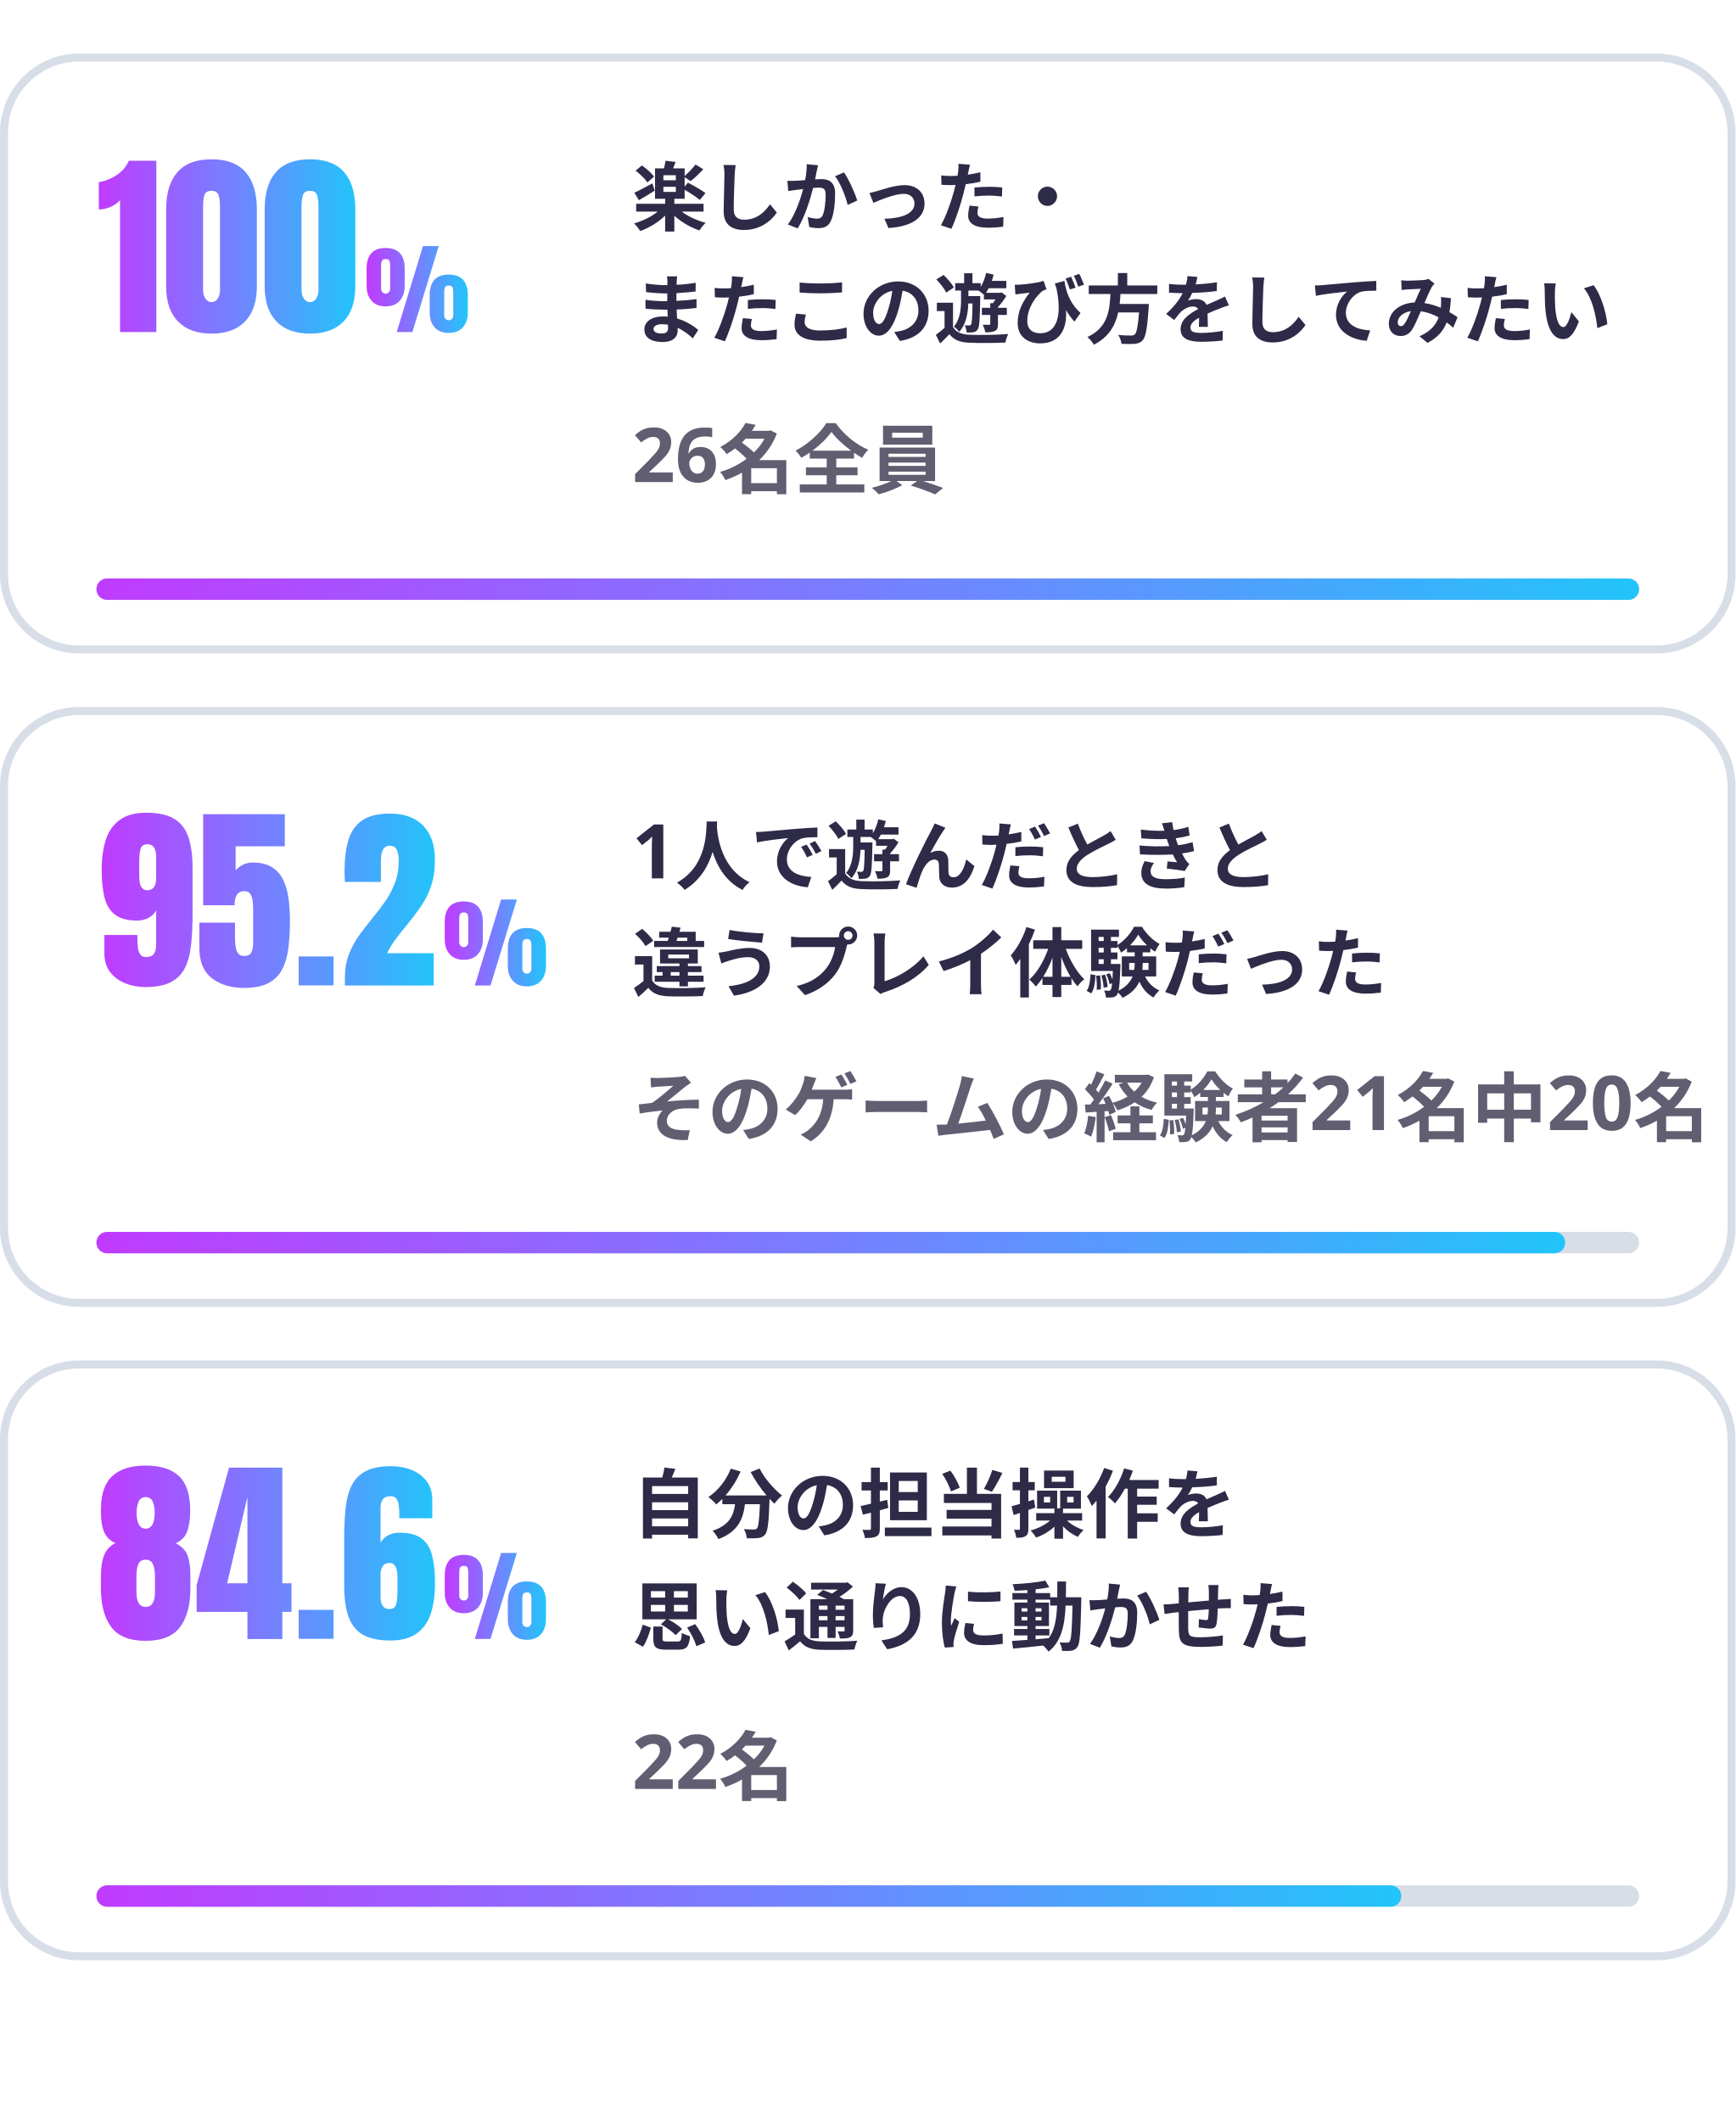
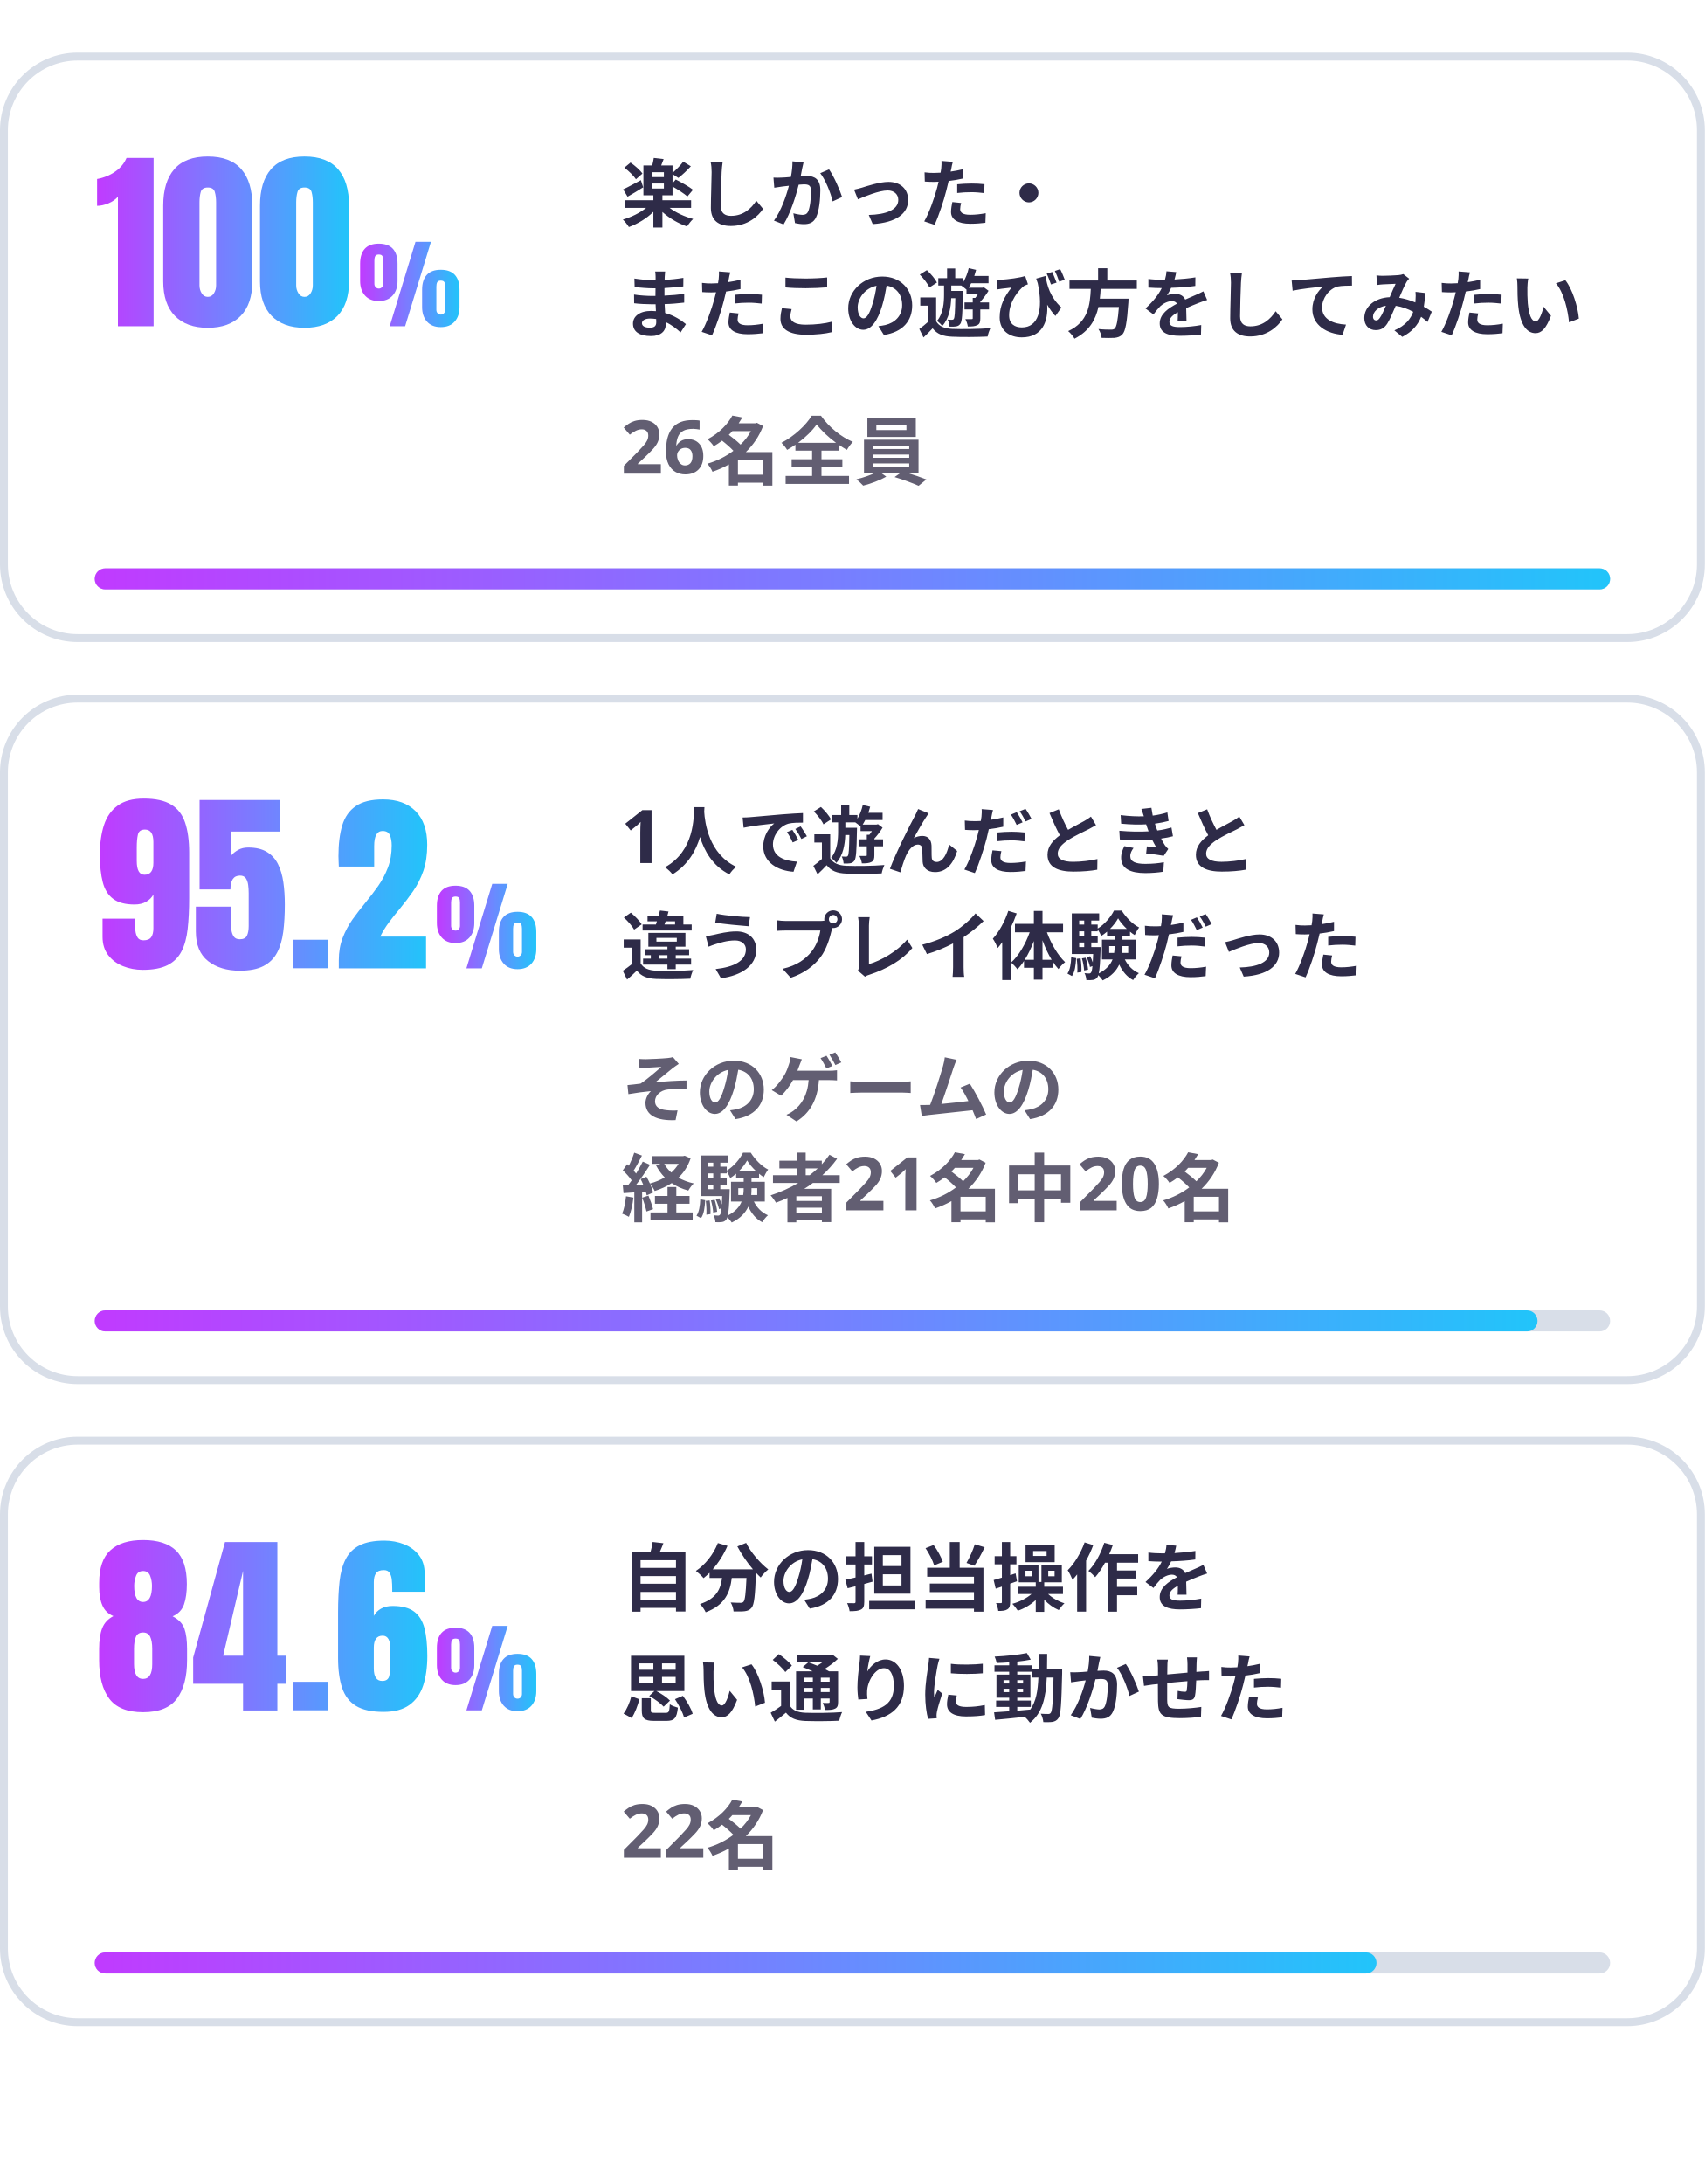
- <svg xmlns="http://www.w3.org/2000/svg" viewBox="0 0 324 396" width="324" height="396" role="img">
+ <svg xmlns="http://www.w3.org/2000/svg" viewBox="0 0 324 415" width="324" height="415" role="img">
  <defs>
    <filter id="glow" x="-30%" y="-30%" width="160%" height="160%">
      <feGaussianBlur stdDeviation="1.6" />
    </filter>
    <linearGradient id="brand" x1="0" y1="0" x2="1" y2="0">
      <stop offset="0" stop-color="#C03BFF" />
      <stop offset=".55" stop-color="#6F86FF" />
      <stop offset="1" stop-color="#22C4FA" />
    </linearGradient>
    <linearGradient id="bg" x1="0" y1="0" x2="1" y2="1">
      <stop offset="0" stop-color="#E8FAFF" />
      <stop offset="1" stop-color="#FFF5DC" />
    </linearGradient>
    <style>
.jp{font-family:'Hiragino Sans','Hiragino Kaku Gothic ProN','Yu Gothic UI','Yu Gothic','Meiryo','Noto Sans JP','Noto Sans CJK JP',sans-serif}
.disp{font-family:Impact,Haettenschweiler,'Anton','Arial Narrow Bold','Arial Black',sans-serif}
.gh{font-family:-apple-system,BlinkMacSystemFont,'Segoe UI','Noto Sans',Helvetica,Arial,sans-serif}
.rnd{font-family:RcRounded,'Hiragino Maru Gothic ProN','Yu Gothic UI','Noto Sans JP',sans-serif}
.hand{font-family:RcHand,'Hiragino Maru Gothic ProN','Yu Gothic UI','Noto Sans JP',sans-serif}
.mono{font-family:ui-monospace,SFMono-Regular,'Cascadia Mono',Consolas,'Liberation Mono',monospace}

@keyframes bob{0%,100%{transform:translateY(0)}50%{transform:translateY(-5px)}}
@keyframes blink{0%,90%,100%{transform:scaleY(1)}94%{transform:scaleY(.12)}}
@keyframes flow{to{stroke-dashoffset:-28}}
@keyframes pulse{0%,100%{opacity:.55}50%{opacity:1}}
.bob{animation:bob 2.6s ease-in-out infinite}
.eyes{transform-box:fill-box;transform-origin:center;animation:blink 4.8s infinite}
.flow{stroke-dasharray:6 8;animation:flow 1.1s linear infinite}
.pulse{animation:pulse 2.4s ease-in-out infinite}
@media (prefers-reduced-motion:reduce){.bob,.eyes,.flow,.pulse{animation:none}}
</style>
  </defs>
  <g transform="translate(0 10)">
    <rect x="0.75" y="0.75" width="322.5" height="110.5" rx="14" fill="none" stroke="#D8DEE8" stroke-width="1.5" />
    <g transform="translate(0 0)">
      <path d="M22.41 52V27.37Q21.76 28.15 20.62 28.63Q19.47 29.11 18.45 29.11V24.01Q19.42 23.86 20.52 23.38Q21.63 22.9 22.59 22.06Q23.54 21.21 24.05 20.01H29.19V52ZM39.49 52.29Q35.44 52.29 33.23 50.02Q31.02 47.75 31.02 43.48V29.06Q31.02 24.55 33.12 22.15Q35.22 19.74 39.49 19.74Q43.77 19.74 45.86 22.15Q47.95 24.55 47.95 29.06V43.48Q47.95 47.75 45.75 50.02Q43.56 52.29 39.49 52.29ZM39.49 46.41Q40.23 46.41 40.65 45.73Q41.07 45.06 41.07 44.23V28.44Q41.07 27.32 40.82 26.47Q40.58 25.63 39.49 25.63Q38.4 25.63 38.15 26.47Q37.91 27.32 37.91 28.44V44.23Q37.91 45.06 38.33 45.73Q38.76 46.41 39.49 46.41ZM57.87 52.29Q53.82 52.29 51.61 50.02Q49.41 47.75 49.41 43.48V29.06Q49.41 24.55 51.5 22.15Q53.6 19.74 57.87 19.74Q62.16 19.74 64.25 22.15Q66.33 24.55 66.33 29.06V43.48Q66.33 47.75 64.14 50.02Q61.94 52.29 57.87 52.29ZM57.87 46.41Q58.61 46.41 59.03 45.73Q59.45 45.06 59.45 44.23V28.44Q59.45 27.32 59.21 26.47Q58.96 25.63 57.87 25.63Q56.78 25.63 56.54 26.47Q56.29 27.32 56.29 28.44V44.23Q56.29 45.06 56.72 45.73Q57.14 46.41 57.87 46.41Z" fill="url(#brand)" />
      <path d="M74.06 52 78.96 35.95H81.9L76.99 52ZM71.99 47.2Q70.3 47.2 69.37 46.16Q68.44 45.12 68.44 43.39V40.09Q68.44 38.26 69.32 37.28Q70.2 36.3 71.99 36.3Q73.78 36.3 74.67 37.28Q75.55 38.26 75.55 40.09V43.39Q75.55 45.12 74.62 46.16Q73.69 47.2 71.99 47.2ZM71.99 44.83Q72.35 44.83 72.59 44.57Q72.84 44.31 72.84 43.93V39.51Q72.84 38.98 72.68 38.67Q72.53 38.36 71.99 38.36Q71.47 38.36 71.31 38.67Q71.15 38.99 71.15 39.51V43.93Q71.15 44.31 71.39 44.57Q71.64 44.83 71.99 44.83ZM83.77 52.16Q82.08 52.16 81.15 51.12Q80.22 50.08 80.22 48.35V45.05Q80.22 43.22 81.1 42.24Q81.98 41.26 83.77 41.26Q85.56 41.26 86.45 42.24Q87.33 43.22 87.33 45.05V48.35Q87.33 50.08 86.4 51.12Q85.47 52.16 83.77 52.16ZM83.77 49.78Q84.13 49.78 84.37 49.53Q84.62 49.27 84.62 48.88V44.47Q84.62 43.94 84.46 43.63Q84.31 43.32 83.77 43.32Q83.25 43.32 83.09 43.63Q82.93 43.94 82.93 44.47V48.88Q82.93 49.27 83.17 49.53Q83.42 49.78 83.77 49.78Z" fill="url(#brand)" />
      <text x="118" y="32" class="gh" font-size="14.1" font-weight="700" fill="#2E2B48" text-anchor="start">楽しかった・</text>
      <text x="118" y="53" class="gh" font-size="14.1" font-weight="700" fill="#2E2B48" text-anchor="start">またこの遊び方をしてみたい</text>
      <text x="118" y="80" class="gh" font-size="14.1" font-weight="600" fill="#625E72" text-anchor="start">26名全員</text>
      <rect x="18" y="98" width="288" height="4" rx="2.0" fill="#D8DEE8" />
      <rect x="18" y="98" width="288.0" height="4" rx="2.0" fill="url(#brand)" />
    </g>
-     <rect x="0.75" y="122.75" width="322.5" height="110.5" rx="14" fill="none" stroke="#D8DEE8" stroke-width="1.5" />
+     <rect x="0.75" y="122.75" width="322.5" height="129.5" rx="14" fill="none" stroke="#D8DEE8" stroke-width="1.5" />
    <g transform="translate(0 122)">
      <path d="M27.14 52.29Q25.12 52.29 23.38 51.59Q21.63 50.89 20.56 49.49Q19.49 48.09 19.49 46.02V42.57H25.65V43.23Q25.65 44.03 25.73 44.83Q25.81 45.62 26.15 46.15Q26.48 46.68 27.25 46.68Q28.32 46.68 28.73 46.09Q29.15 45.5 29.15 44.39V37.98Q28.7 38.81 27.79 39.34Q26.88 39.87 25.57 39.87Q22.94 39.87 21.51 38.8Q20.07 37.74 19.53 35.63Q18.98 33.53 18.98 30.37Q18.98 27.17 19.76 24.78Q20.54 22.39 22.37 21.07Q24.19 19.74 27.32 19.74Q30.66 19.74 32.53 20.88Q34.4 22.01 35.17 24.29Q35.95 26.57 35.95 30V38.65Q35.95 41.97 35.66 44.52Q35.38 47.06 34.49 48.78Q33.6 50.51 31.84 51.4Q30.08 52.29 27.14 52.29ZM27.46 34.22Q29.15 34.22 29.15 31.95V27.99Q29.15 25.63 27.55 25.63Q26.43 25.63 26.21 26.58Q25.99 27.53 25.99 29.02V31.6Q25.99 34.22 27.46 34.22ZM45.57 52.45Q41.89 52.45 39.55 50.63Q37.22 48.8 37.22 45.02V40.27H43.87V43.01Q43.87 43.86 43.97 44.66Q44.07 45.46 44.43 45.97Q44.79 46.48 45.57 46.48Q46.61 46.48 46.94 45.78Q47.26 45.08 47.26 43.99V37.7Q47.26 36.92 47.16 36.16Q47.06 35.4 46.72 34.89Q46.37 34.38 45.61 34.38Q43.79 34.38 43.79 37.01H37.93V20.01H53.17V26.01H43.99V30.51Q44.47 29.93 45.27 29.49Q46.08 29.04 47.17 29.04Q49.35 29.04 50.72 29.88Q52.09 30.71 52.83 32.2Q53.57 33.69 53.85 35.65Q54.13 37.61 54.13 39.87Q54.13 42.75 53.83 45.07Q53.53 47.39 52.65 49.04Q51.77 50.69 50.07 51.57Q48.37 52.45 45.57 52.45ZM55.76 51.98V46.57H62.27V51.98ZM64.39 52V50.47Q64.39 48.09 65.13 46.2Q65.86 44.3 67.02 42.67Q68.19 41.05 69.48 39.48Q70.73 37.96 71.87 36.35Q73 34.74 73.72 32.86Q74.44 30.98 74.44 28.64Q74.44 27.51 74.1 26.71Q73.76 25.9 72.71 25.9Q71.11 25.9 71.11 28.75V32.66H64.39Q64.37 32.24 64.35 31.71Q64.32 31.18 64.32 30.69Q64.32 27.24 65.04 24.84Q65.77 22.43 67.62 21.17Q69.46 19.9 72.8 19.9Q76.78 19.9 78.99 22.14Q81.19 24.37 81.19 28.51Q81.19 31.33 80.47 33.45Q79.74 35.56 78.54 37.3Q77.34 39.03 75.91 40.76Q74.89 41.97 73.94 43.24Q72.98 44.52 72.26 45.97H80.97V52Z" fill="url(#brand)" />
      <path d="M88.64 52 93.55 35.95H96.49L91.57 52ZM86.58 47.2Q84.89 47.2 83.96 46.16Q83.03 45.12 83.03 43.39V40.09Q83.03 38.26 83.91 37.28Q84.79 36.3 86.58 36.3Q88.37 36.3 89.25 37.28Q90.14 38.26 90.14 40.09V43.39Q90.14 45.12 89.21 46.16Q88.28 47.2 86.58 47.2ZM86.58 44.83Q86.93 44.83 87.18 44.57Q87.42 44.31 87.42 43.93V39.51Q87.42 38.98 87.27 38.67Q87.12 38.36 86.58 38.36Q86.05 38.36 85.89 38.67Q85.73 38.99 85.73 39.51V43.93Q85.73 44.31 85.98 44.57Q86.23 44.83 86.58 44.83ZM98.36 52.16Q96.67 52.16 95.74 51.12Q94.81 50.08 94.81 48.35V45.05Q94.81 43.22 95.69 42.24Q96.57 41.26 98.36 41.26Q100.15 41.26 101.03 42.24Q101.92 43.22 101.92 45.05V48.35Q101.92 50.08 100.99 51.12Q100.06 52.16 98.36 52.16ZM98.36 49.78Q98.71 49.78 98.96 49.53Q99.2 49.27 99.2 48.88V44.47Q99.2 43.94 99.05 43.63Q98.89 43.32 98.36 43.32Q97.83 43.32 97.67 43.63Q97.51 43.94 97.51 44.47V48.88Q97.51 49.27 97.76 49.53Q98 49.78 98.36 49.78Z" fill="url(#brand)" />
      <text x="118" y="32" class="gh" font-size="14.1" font-weight="700" fill="#2E2B48" text-anchor="start">1人で遊んだときと</text>
      <text x="118" y="53" class="gh" font-size="14.1" font-weight="700" fill="#2E2B48" text-anchor="start">違うプレイ体験だった</text>
-       <text x="118" y="80" class="gh" font-size="14.1" font-weight="600" fill="#625E72" text-anchor="start">そのゲームの経験者21名中20名</text>
-       <rect x="18" y="98" width="288" height="4" rx="2.0" fill="#D8DEE8" />
-       <rect x="18" y="98" width="274.2" height="4" rx="2.0" fill="url(#brand)" />
+       <text x="118" y="80" class="gh" font-size="14.1" font-weight="600" fill="#625E72" text-anchor="start">そのゲームの</text>
+       <text x="118" y="99" class="gh" font-size="14.1" font-weight="600" fill="#625E72" text-anchor="start">経験者21名中20名</text>
+       <rect x="18" y="117" width="288" height="4" rx="2.0" fill="#D8DEE8" />
+       <rect x="18" y="117" width="274.2" height="4" rx="2.0" fill="url(#brand)" />
    </g>
-     <rect x="0.75" y="244.75" width="322.5" height="110.5" rx="14" fill="none" stroke="#D8DEE8" stroke-width="1.5" />
-     <g transform="translate(0 244)">
+     <rect x="0.75" y="263.75" width="322.5" height="110.5" rx="14" fill="none" stroke="#D8DEE8" stroke-width="1.5" />
+     <g transform="translate(0 263)">
      <path d="M27.19 52.35Q22.69 52.35 20.76 49.77Q18.84 47.19 18.84 42.46V40.34Q18.84 37.9 19.42 36.4Q20 34.89 21.56 34.09Q20.09 33.49 19.47 32.08Q18.85 30.68 18.85 28.59V27.75Q18.85 23.5 20.99 21.57Q23.12 19.63 27.19 19.63Q31.37 19.63 33.44 21.62Q35.51 23.61 35.51 28.01Q35.51 30.31 34.97 31.87Q34.42 33.44 32.8 34.13Q34.53 35.02 35.04 36.46Q35.55 37.9 35.55 40.34V42.46Q35.55 47.19 33.62 49.77Q31.7 52.35 27.19 52.35ZM27.19 31.4Q28.88 31.4 28.88 28.35Q28.88 27.33 28.53 26.42Q28.17 25.52 27.19 25.52Q26.21 25.52 25.86 26.42Q25.5 27.33 25.5 28.35Q25.5 31.4 27.19 31.4ZM27.19 46.02Q28.93 46.02 28.93 43.21V40.28Q28.93 38.83 28.54 38.01Q28.15 37.2 27.19 37.2Q26.19 37.2 25.83 38.01Q25.47 38.83 25.47 40.28V43.21Q25.47 46.02 27.19 46.02ZM46.19 52.02V46.95H36.71V41.96L42.76 20.01H52.71V41.61H54.42V46.95H52.71V52.02ZM42.41 41.61H46.19V25.5ZM55.76 51.98V46.57H62.27V51.98ZM72.87 52.29Q69.55 52.29 67.67 51.16Q65.79 50.02 65.02 47.73Q64.25 45.44 64.25 42.03V33.38Q64.25 30.06 64.53 27.51Q64.81 24.97 65.7 23.25Q66.59 21.52 68.35 20.63Q70.11 19.74 73.06 19.74Q75.07 19.74 76.82 20.44Q78.56 21.14 79.63 22.53Q80.7 23.92 80.7 26.01V29.46H74.54V28.8Q74.54 28.01 74.46 27.21Q74.38 26.41 74.05 25.88Q73.73 25.35 72.95 25.35Q71.87 25.35 71.46 25.94Q71.04 26.53 71.04 27.64V34.05Q71.49 33.2 72.4 32.68Q73.31 32.16 74.62 32.16Q77.27 32.16 78.7 33.23Q80.12 34.29 80.67 36.4Q81.21 38.5 81.21 41.66Q81.21 44.86 80.43 47.25Q79.65 49.64 77.82 50.96Q76 52.29 72.87 52.29ZM72.64 46.41Q73.76 46.41 73.98 45.45Q74.2 44.5 74.2 43.01V40.43Q74.2 37.81 72.73 37.81Q71.04 37.81 71.04 40.08V44.04Q71.04 46.41 72.64 46.41Z" fill="url(#brand)" />
      <path d="M88.64 52 93.55 35.95H96.49L91.57 52ZM86.58 47.2Q84.89 47.2 83.96 46.16Q83.03 45.12 83.03 43.39V40.09Q83.03 38.26 83.91 37.28Q84.79 36.3 86.58 36.3Q88.37 36.3 89.25 37.28Q90.14 38.26 90.14 40.09V43.39Q90.14 45.12 89.21 46.16Q88.28 47.2 86.58 47.2ZM86.58 44.83Q86.93 44.83 87.18 44.57Q87.42 44.31 87.42 43.93V39.51Q87.42 38.98 87.27 38.67Q87.12 38.36 86.58 38.36Q86.05 38.36 85.89 38.67Q85.73 38.99 85.73 39.51V43.93Q85.73 44.31 85.98 44.57Q86.23 44.83 86.58 44.83ZM98.36 52.16Q96.67 52.16 95.74 51.12Q94.81 50.08 94.81 48.35V45.05Q94.81 43.22 95.69 42.24Q96.57 41.26 98.36 41.26Q100.15 41.26 101.03 42.24Q101.92 43.22 101.92 45.05V48.35Q101.92 50.08 100.99 51.12Q100.06 52.16 98.36 52.16ZM98.36 49.78Q98.71 49.78 98.96 49.53Q99.2 49.27 99.2 48.88V44.47Q99.2 43.94 99.05 43.63Q98.89 43.32 98.36 43.32Q97.83 43.32 97.67 43.63Q97.51 43.94 97.51 44.47V48.88Q97.51 49.27 97.76 49.53Q98 49.78 98.36 49.78Z" fill="url(#brand)" />
      <text x="118" y="32" class="gh" font-size="14.1" font-weight="700" fill="#2E2B48" text-anchor="start">自分の担当操作を</text>
      <text x="118" y="53" class="gh" font-size="14.1" font-weight="700" fill="#2E2B48" text-anchor="start">思い通りに動かせた</text>
      <text x="118" y="80" class="gh" font-size="14.1" font-weight="600" fill="#625E72" text-anchor="start">22名</text>
      <rect x="18" y="98" width="288" height="4" rx="2.0" fill="#D8DEE8" />
      <rect x="18" y="98" width="243.6" height="4" rx="2.0" fill="url(#brand)" />
    </g>
  </g>
</svg>
